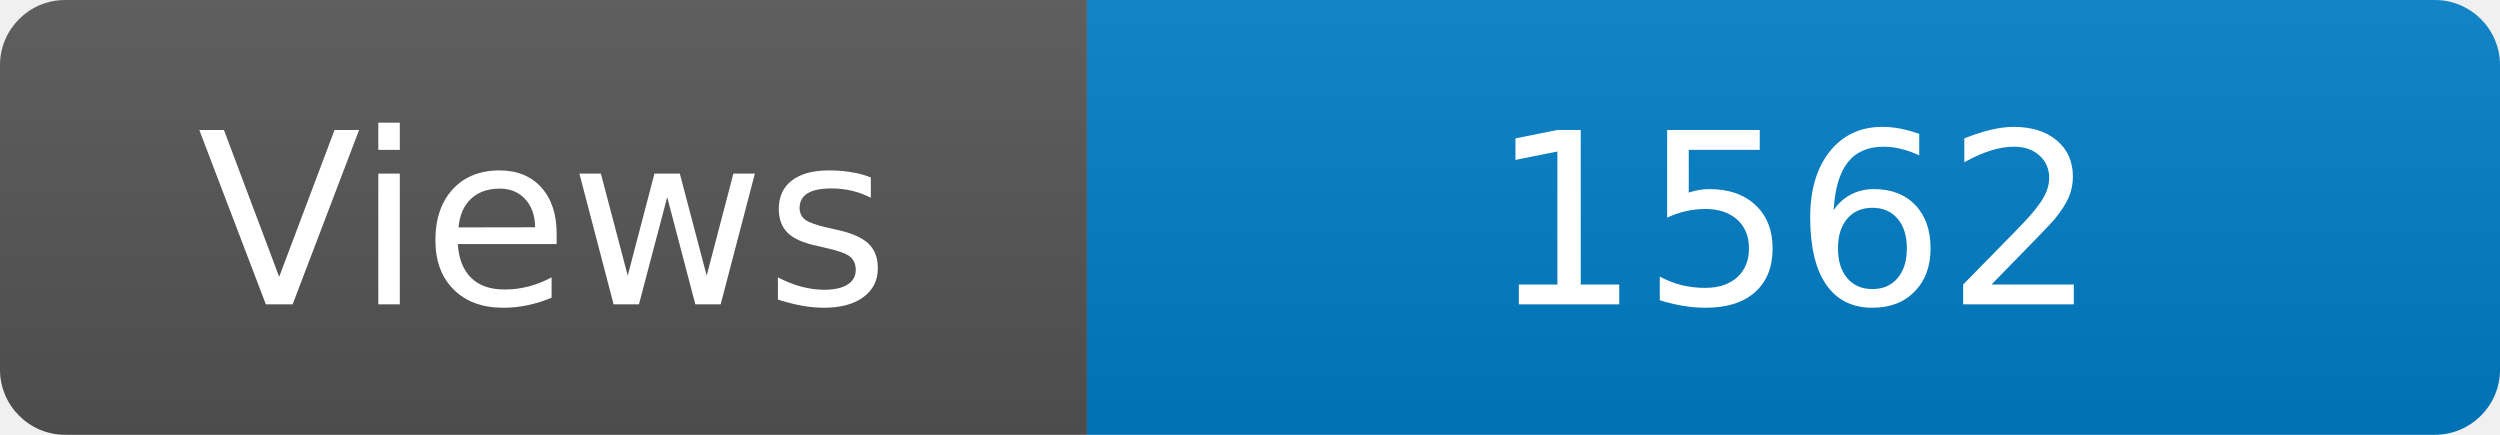
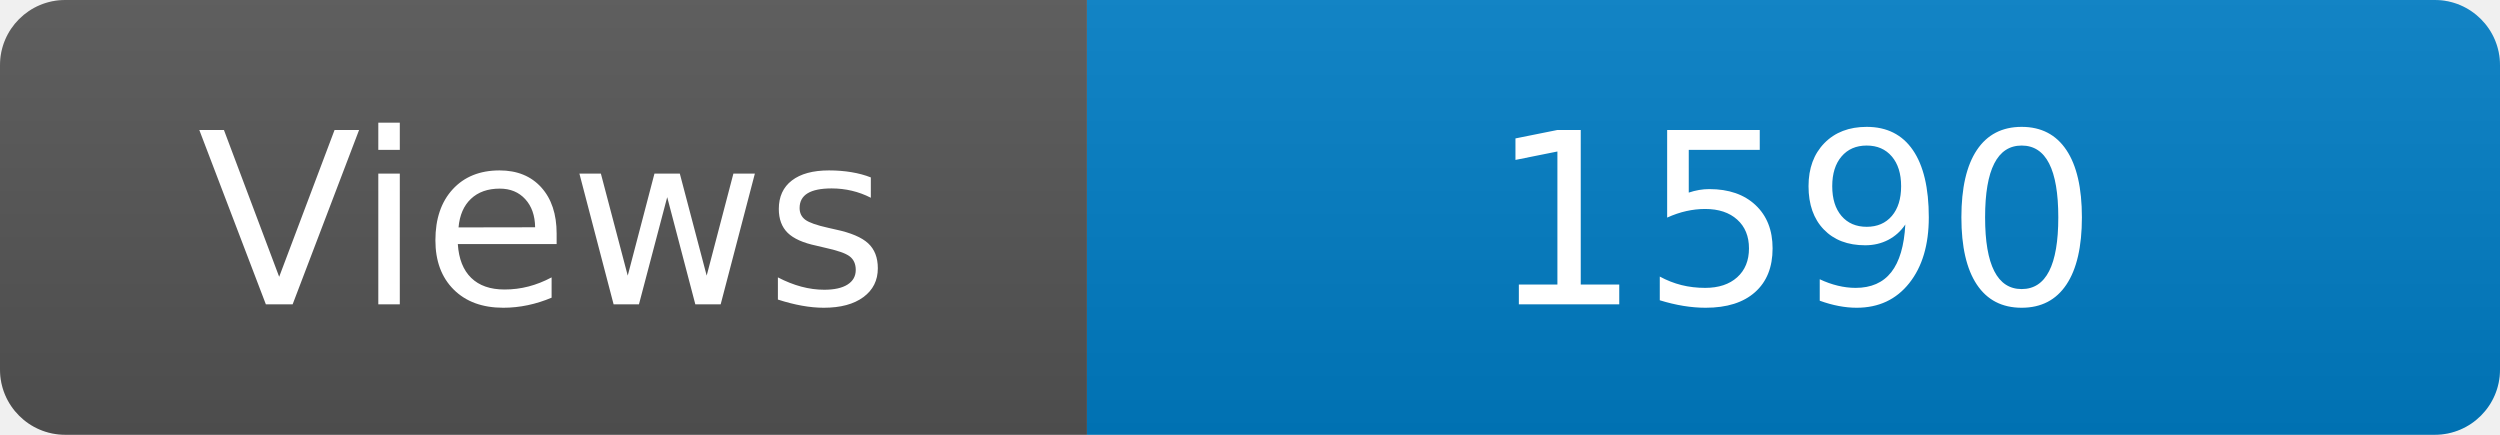
<svg xmlns="http://www.w3.org/2000/svg" width="115" height="20" role="img" aria-label="Maintained?: yes">
  <linearGradient id="s" x2="0" y2="100%">
    <stop offset="0" stop-color="#bbb" stop-opacity=".1" />
    <stop offset="1" stop-opacity=".1" />
  </linearGradient>
  <clipPath id="r">
    <rect width="115" height="20" rx="3" fill="#fff" />
  </clipPath>
  <g clip-path="url(#r)">
    <rect width="50" height="20" fill="#555" />
    <rect x="50" width="160" height="20" fill="#007ec6" />
    <rect width="115" height="20" fill="url(#s)" />
  </g>
  <g fill="#fff" text-anchor="middle" font-family="Verdana,Geneva,DejaVu Sans,sans-serif" font-size="110">
    <text x="250" y="140" transform="scale(.1)" fill="#fff">Views</text>
-     <text x="825" y="140" transform="scale(.1)" fill="#fff">1562</text>
+     <text x="825" y="140" transform="scale(.1)" fill="#fff">1590</text>
  </g>
</svg>
